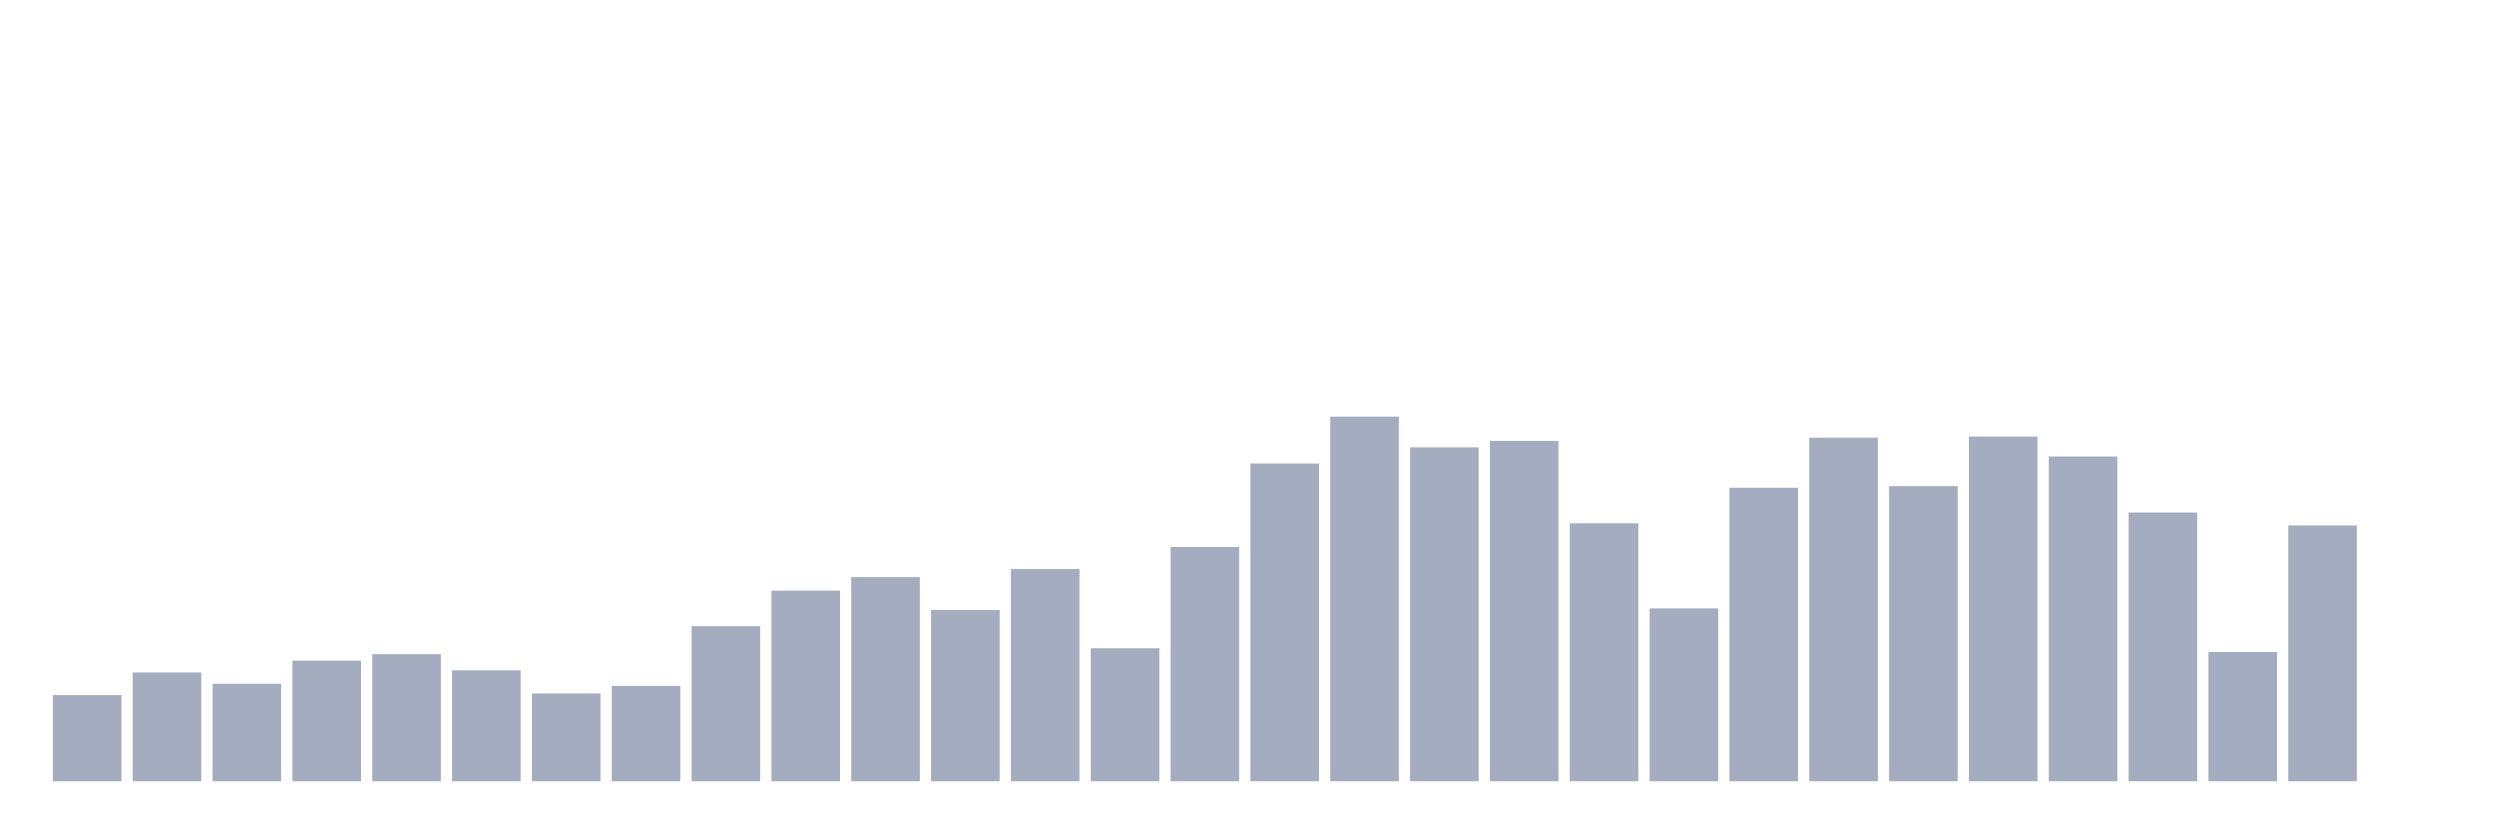
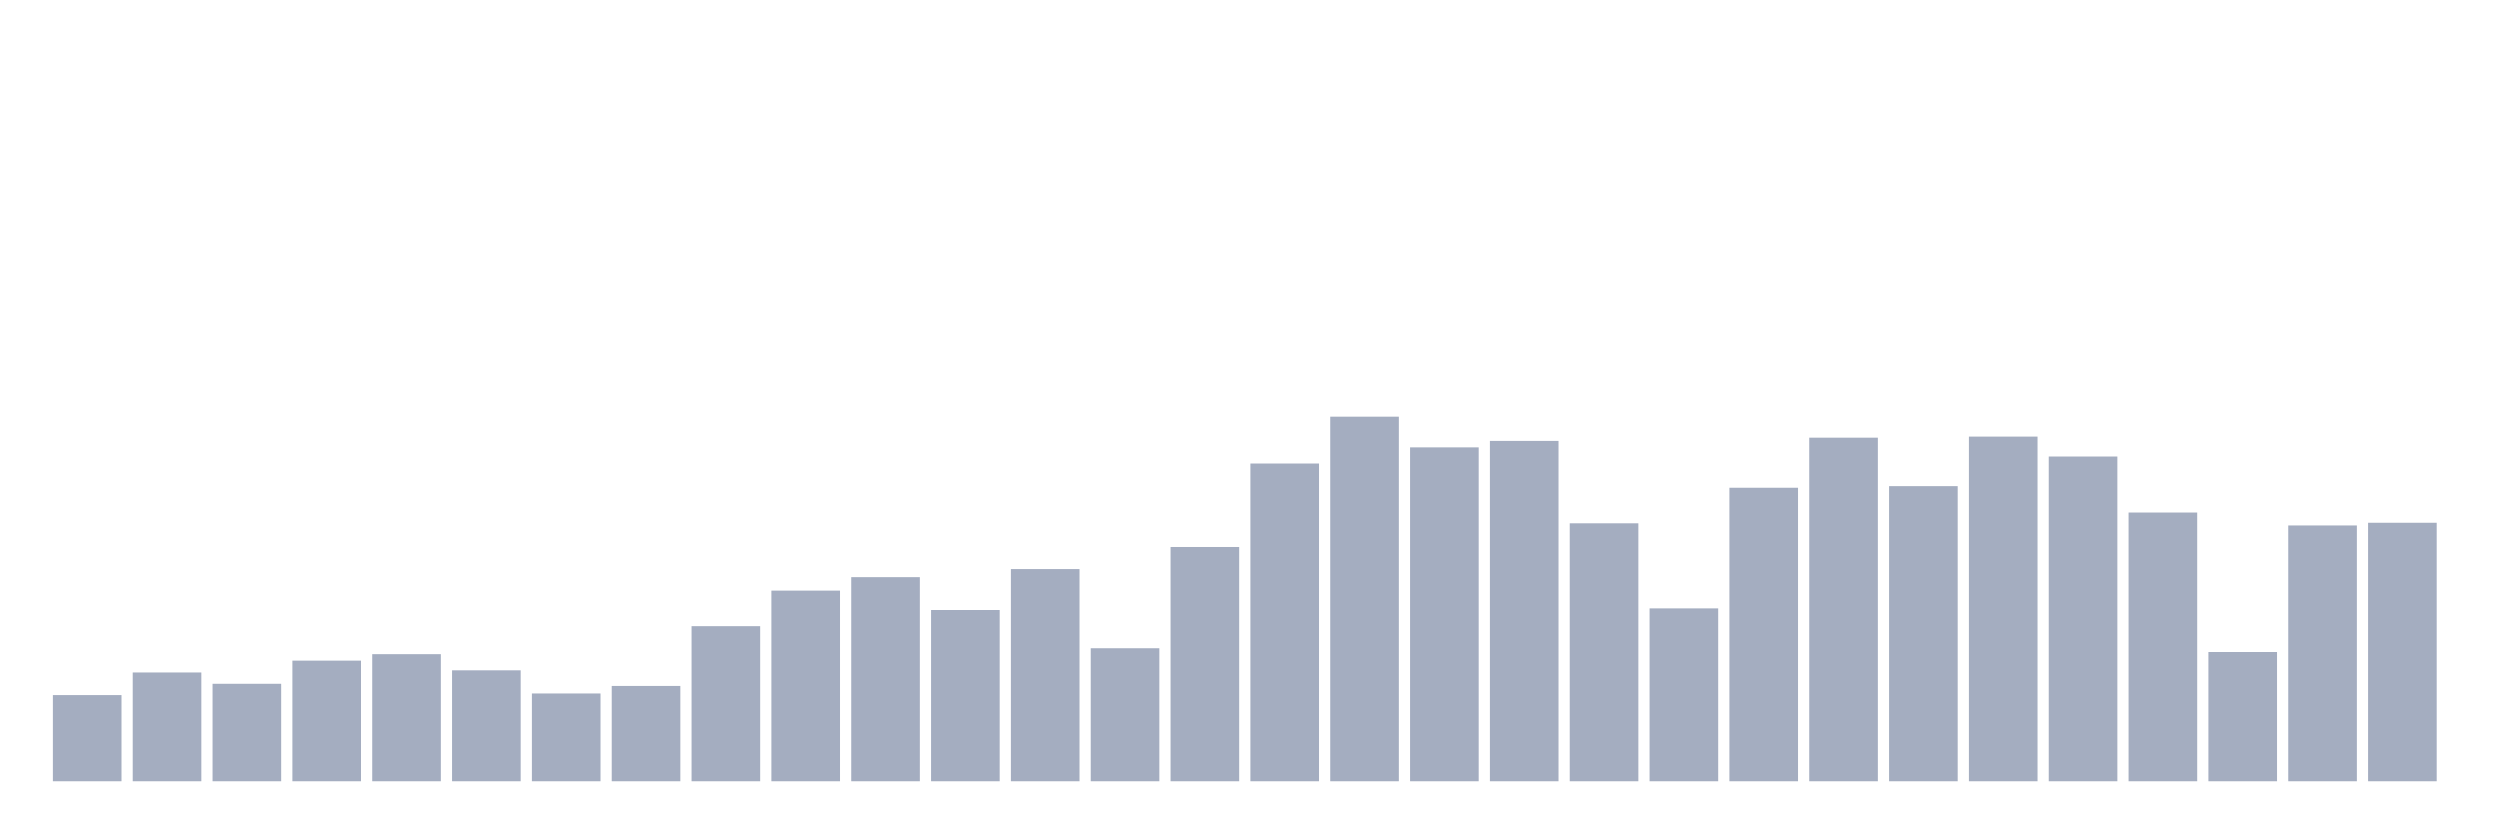
<svg xmlns="http://www.w3.org/2000/svg" viewBox="0 0 480 160">
  <g transform="translate(10,10)">
    <rect class="bar" x="0.153" width="13.175" y="123.456" height="16.544" fill="rgb(164,173,192)" />
    <rect class="bar" x="15.482" width="13.175" y="119.114" height="20.886" fill="rgb(164,173,192)" />
    <rect class="bar" x="30.81" width="13.175" y="121.285" height="18.715" fill="rgb(164,173,192)" />
    <rect class="bar" x="46.138" width="13.175" y="116.839" height="23.161" fill="rgb(164,173,192)" />
    <rect class="bar" x="61.466" width="13.175" y="115.598" height="24.402" fill="rgb(164,173,192)" />
    <rect class="bar" x="76.794" width="13.175" y="118.7" height="21.3" fill="rgb(164,173,192)" />
    <rect class="bar" x="92.123" width="13.175" y="123.146" height="16.854" fill="rgb(164,173,192)" />
    <rect class="bar" x="107.451" width="13.175" y="121.699" height="18.301" fill="rgb(164,173,192)" />
    <rect class="bar" x="122.779" width="13.175" y="110.222" height="29.778" fill="rgb(164,173,192)" />
    <rect class="bar" x="138.107" width="13.175" y="103.397" height="36.603" fill="rgb(164,173,192)" />
    <rect class="bar" x="153.436" width="13.175" y="100.812" height="39.188" fill="rgb(164,173,192)" />
    <rect class="bar" x="168.764" width="13.175" y="107.12" height="32.88" fill="rgb(164,173,192)" />
    <rect class="bar" x="184.092" width="13.175" y="99.261" height="40.739" fill="rgb(164,173,192)" />
    <rect class="bar" x="199.42" width="13.175" y="114.461" height="25.539" fill="rgb(164,173,192)" />
    <rect class="bar" x="214.748" width="13.175" y="95.022" height="44.978" fill="rgb(164,173,192)" />
    <rect class="bar" x="230.077" width="13.175" y="78.996" height="61.004" fill="rgb(164,173,192)" />
    <rect class="bar" x="245.405" width="13.175" y="70" height="70" fill="rgb(164,173,192)" />
    <rect class="bar" x="260.733" width="13.175" y="75.894" height="64.106" fill="rgb(164,173,192)" />
    <rect class="bar" x="276.061" width="13.175" y="74.653" height="65.347" fill="rgb(164,173,192)" />
    <rect class="bar" x="291.39" width="13.175" y="90.473" height="49.527" fill="rgb(164,173,192)" />
    <rect class="bar" x="306.718" width="13.175" y="106.809" height="33.191" fill="rgb(164,173,192)" />
    <rect class="bar" x="322.046" width="13.175" y="83.648" height="56.352" fill="rgb(164,173,192)" />
    <rect class="bar" x="337.374" width="13.175" y="74.032" height="65.968" fill="rgb(164,173,192)" />
    <rect class="bar" x="352.702" width="13.175" y="83.338" height="56.662" fill="rgb(164,173,192)" />
    <rect class="bar" x="368.031" width="13.175" y="73.826" height="66.174" fill="rgb(164,173,192)" />
    <rect class="bar" x="383.359" width="13.175" y="77.651" height="62.349" fill="rgb(164,173,192)" />
    <rect class="bar" x="398.687" width="13.175" y="88.405" height="51.595" fill="rgb(164,173,192)" />
    <rect class="bar" x="414.015" width="13.175" y="115.185" height="24.815" fill="rgb(164,173,192)" />
    <rect class="bar" x="429.344" width="13.175" y="90.886" height="49.114" fill="rgb(164,173,192)" />
-     <rect class="bar" x="444.672" width="13.175" y="140" height="0" fill="rgb(164,173,192)" />
+     <rect class="bar" x="444.672" width="13.175" y="90.369" height="49.631" fill="rgb(164,173,192)" />
  </g>
</svg>
